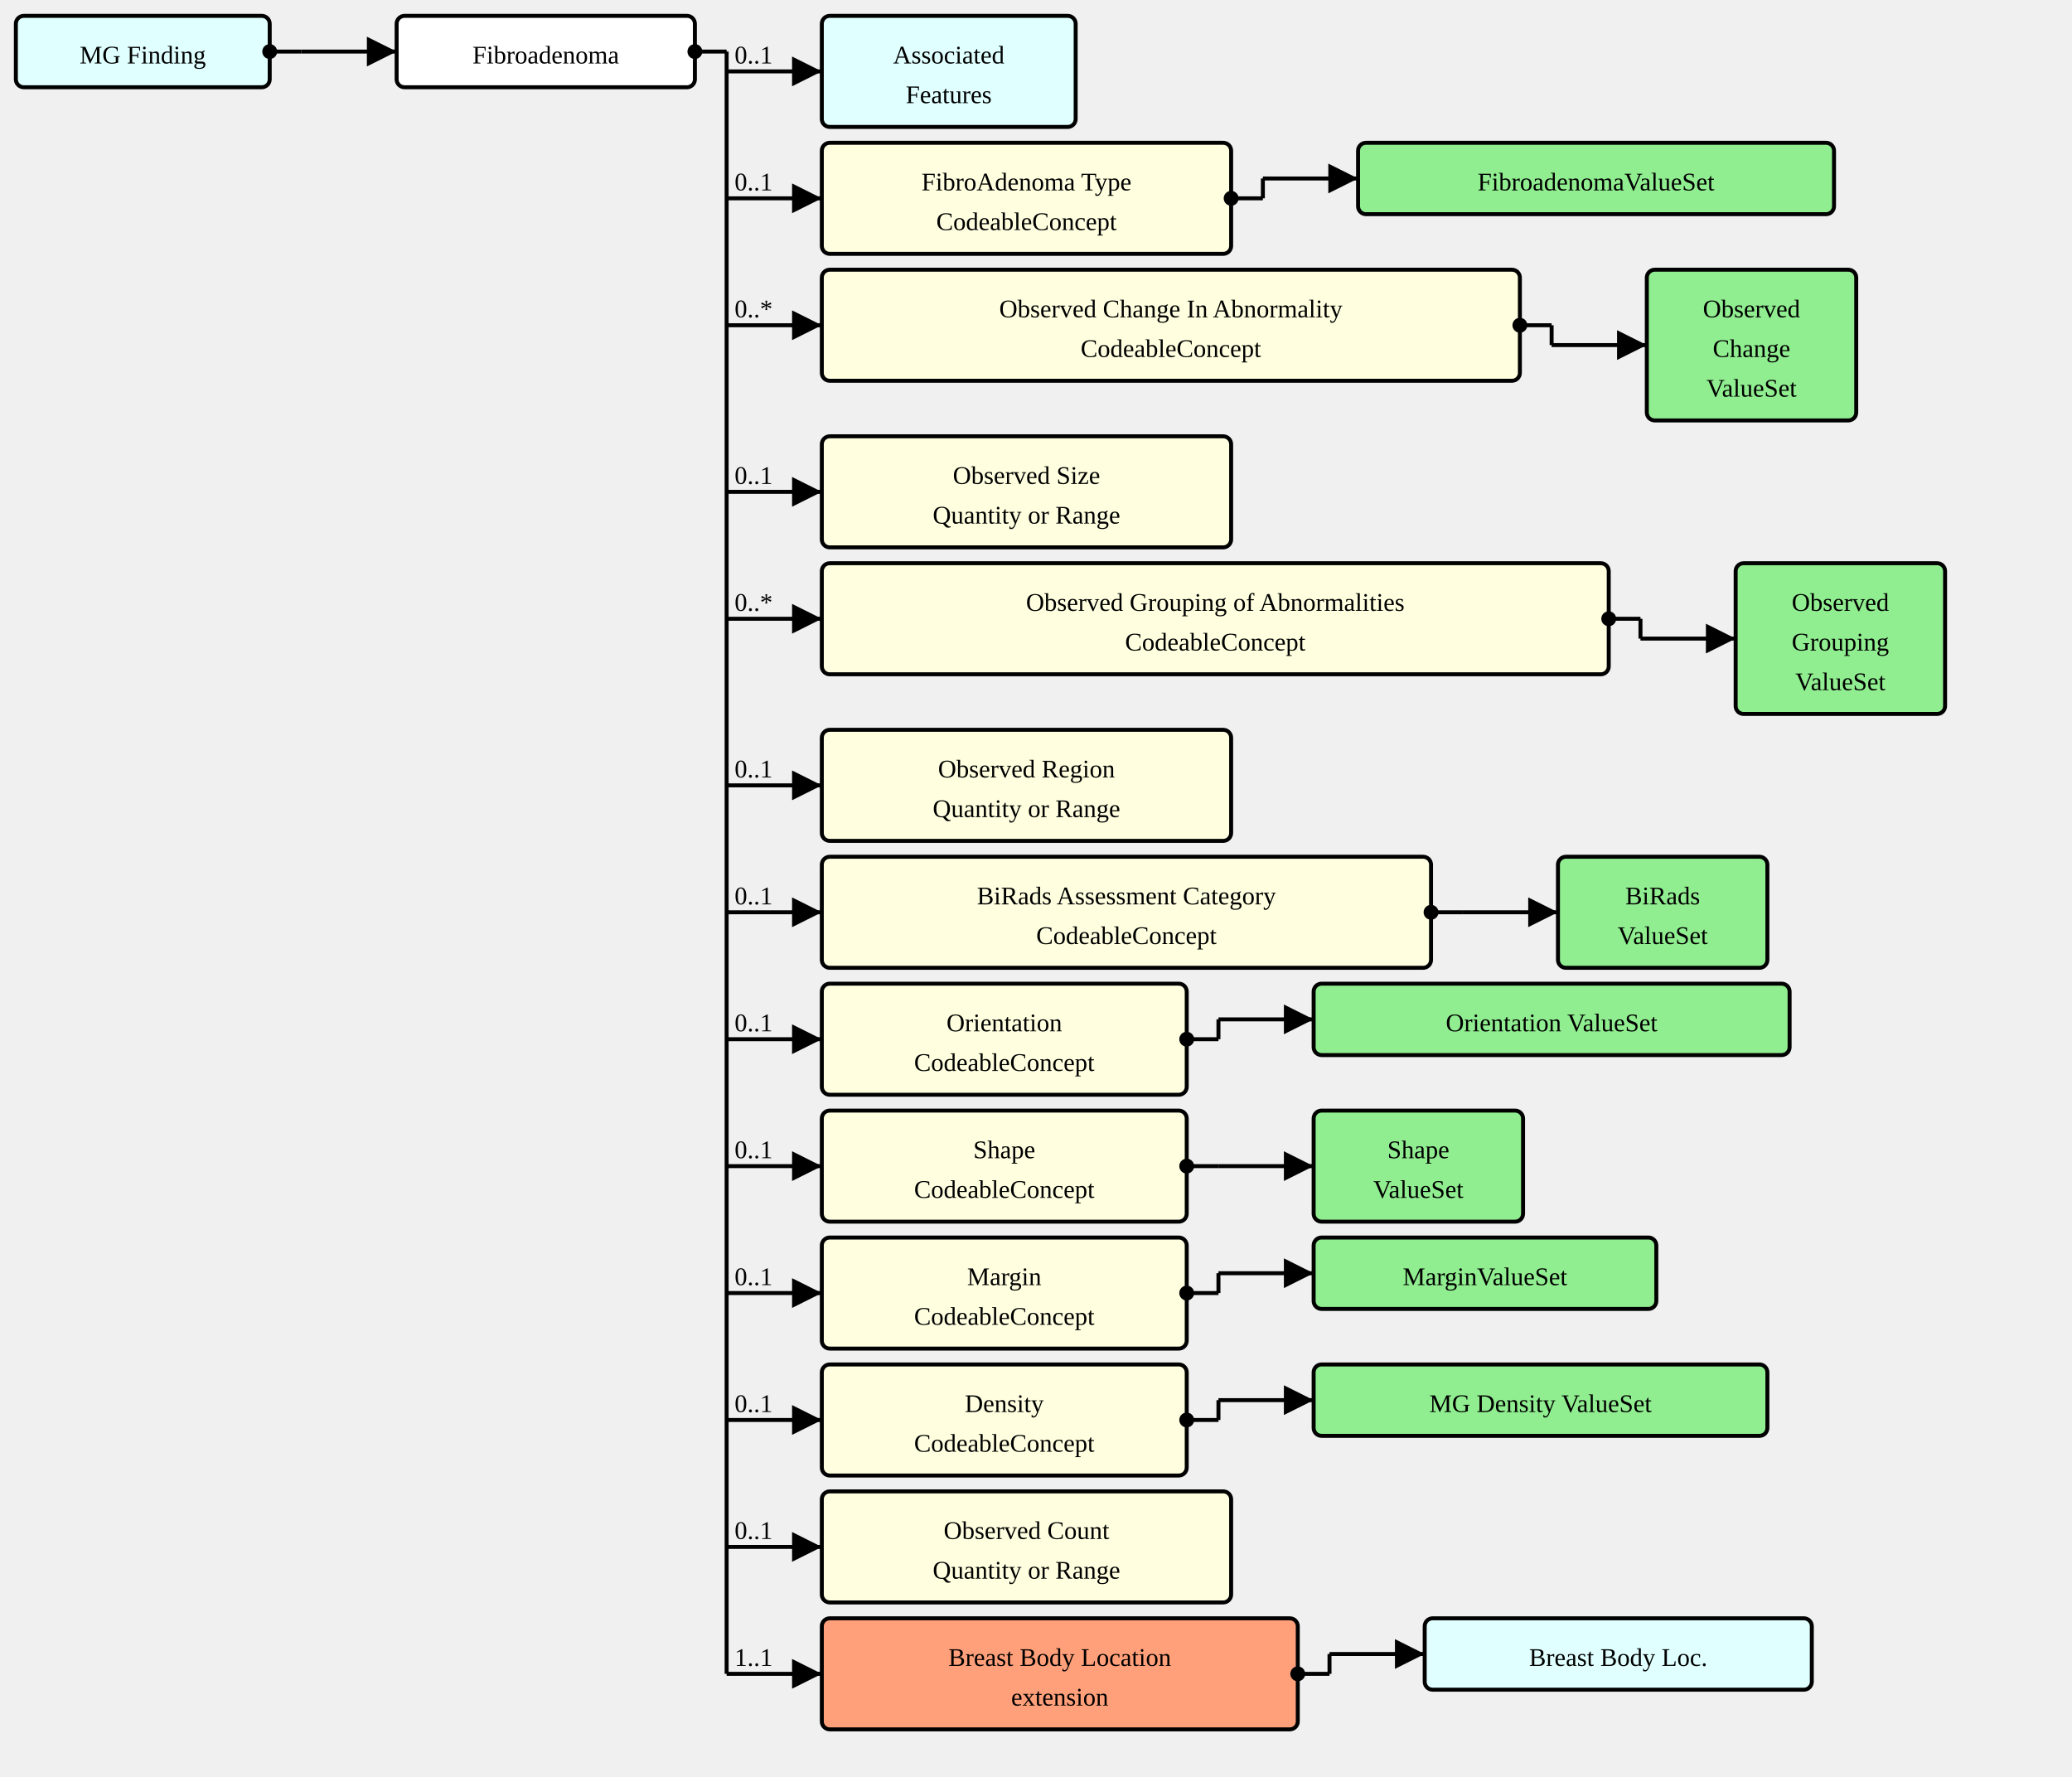
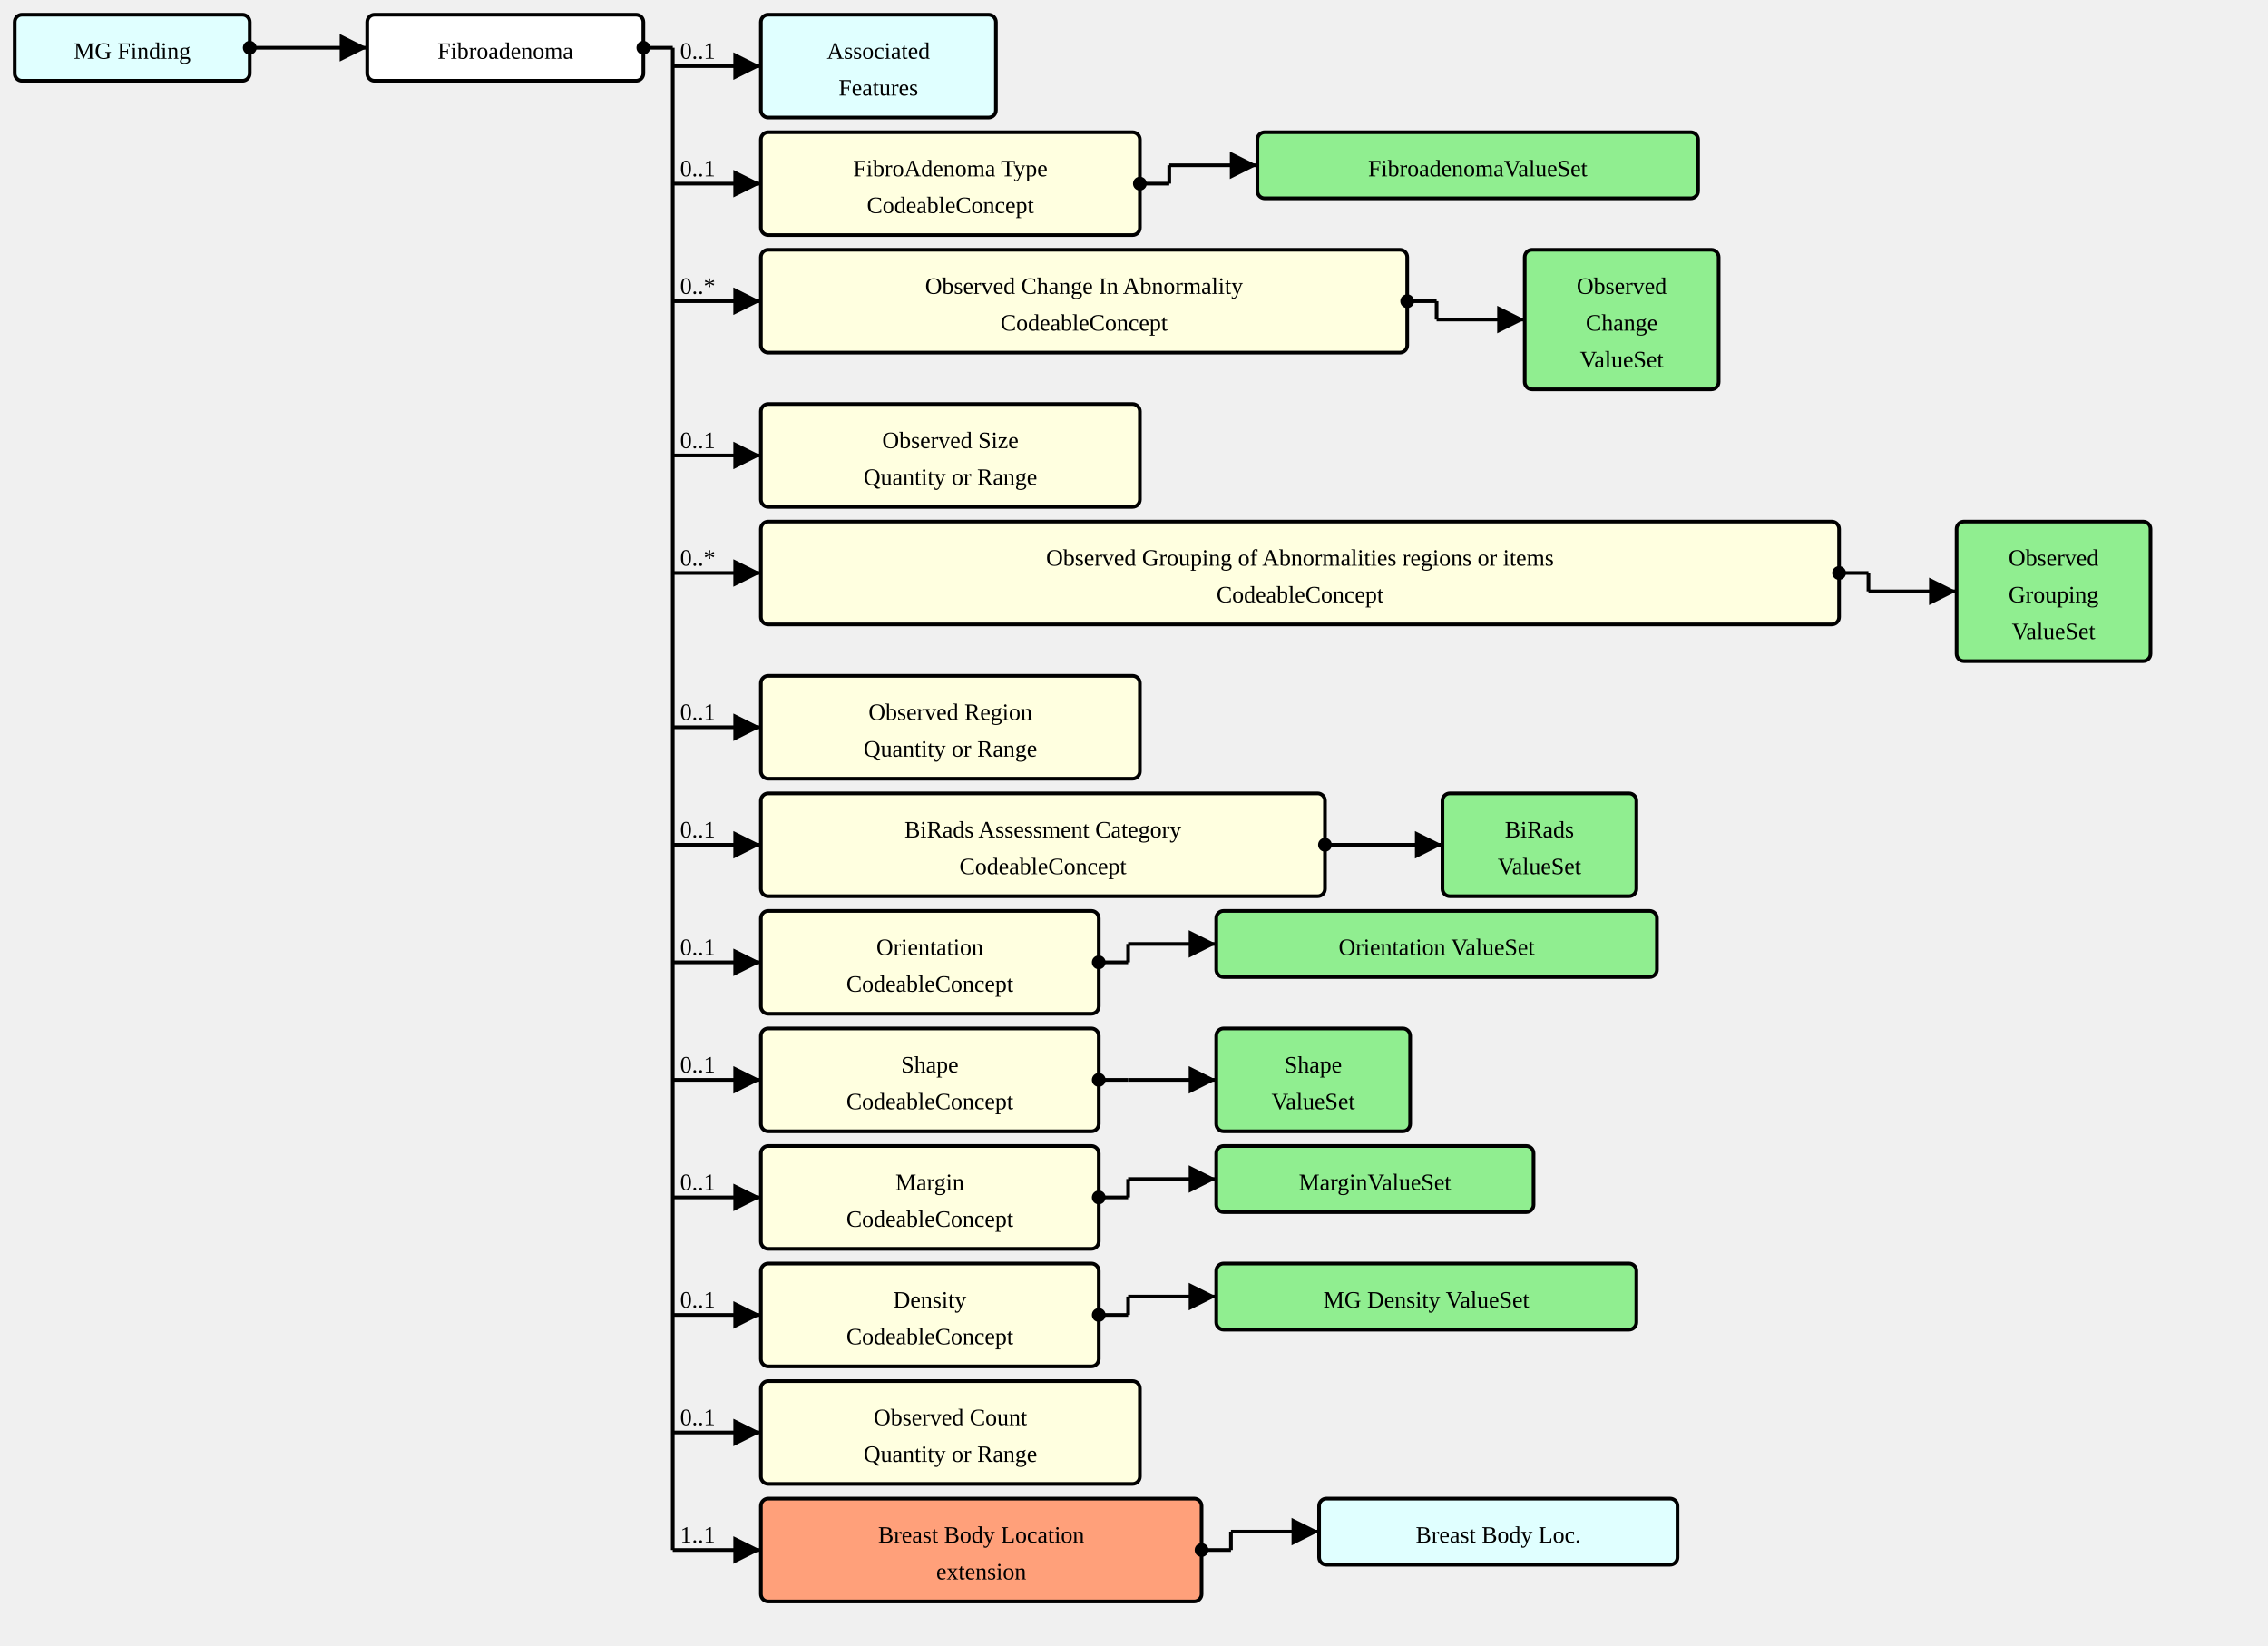
- <svg xmlns="http://www.w3.org/2000/svg" version="1.1" width="979.5" height="840">
+ <svg xmlns="http://www.w3.org/2000/svg" version="1.1" width="1158" height="840">
  <defs>
    <marker id="arrowStart" markerWidth="3.75" markerHeight="3.75" markerUnits="px" refX="1.875" refY="1.875">
      <circle fill="Black" stroke-width="0" cx="1.875" cy="1.875" r="1.875" />
    </marker>
    <marker id="arrowEnd" markerWidth="7.5" markerHeight="7.5" markerUnits="px" refX="7.5" refY="3.75">
      <polygon fill="Black" stroke-width="0" points="0 0 7.5 3.75 0 7.5" />
    </marker>
  </defs>
  <g>
    <g transform="translate(7.5 7.5)">
      <rect fill="LightCyan" stroke="Black" stroke-width="1.875" x="0" y="0" width="120" height="33.75" rx="3.75" ry="3.75" />
      <a href="./StructureDefinition-MGFinding.html" target="_top">
        <text x="60" y="22.5" text-anchor="middle">MG Finding</text>
      </a>
    </g>
    <line stroke="Black" stroke-width="1.875" marker-end="url(#arrowEnd)" x1="142.5" y1="24.375" x2="187.5" y2="24.375" />
    <text x="146.25" y="20.625" text-anchor="left" />
    <line stroke="Black" stroke-width="1.875" marker-start="url(#arrowStart)" x1="127.5" y1="24.375" x2="142.5" y2="24.375" />
    <line stroke="Black" stroke-width="1.875" x1="142.5" y1="24.375" x2="142.5" y2="24.375" />
  </g>
  <g>
    <g transform="translate(187.5 7.5)">
      <rect fill="White" stroke="Black" stroke-width="1.875" x="0" y="0" width="141" height="33.75" rx="3.75" ry="3.75" />
      <text x="70.5" y="22.5" text-anchor="middle">Fibroadenoma</text>
    </g>
    <line stroke="Black" stroke-width="1.875" marker-end="url(#arrowEnd)" x1="343.5" y1="33.75" x2="388.5" y2="33.75" />
    <text x="347.25" y="30" text-anchor="left">0..1</text>
    <line stroke="Black" stroke-width="1.875" marker-end="url(#arrowEnd)" x1="343.5" y1="93.75" x2="388.5" y2="93.75" />
    <text x="347.25" y="90" text-anchor="left">0..1</text>
    <line stroke="Black" stroke-width="1.875" marker-end="url(#arrowEnd)" x1="343.5" y1="153.75" x2="388.5" y2="153.75" />
    <text x="347.25" y="150" text-anchor="left">0..*</text>
    <line stroke="Black" stroke-width="1.875" marker-end="url(#arrowEnd)" x1="343.5" y1="232.5" x2="388.5" y2="232.5" />
    <text x="347.25" y="228.75" text-anchor="left">0..1</text>
    <line stroke="Black" stroke-width="1.875" marker-end="url(#arrowEnd)" x1="343.5" y1="292.5" x2="388.5" y2="292.5" />
    <text x="347.25" y="288.75" text-anchor="left">0..*</text>
    <line stroke="Black" stroke-width="1.875" marker-end="url(#arrowEnd)" x1="343.5" y1="371.25" x2="388.5" y2="371.25" />
    <text x="347.25" y="367.5" text-anchor="left">0..1</text>
    <line stroke="Black" stroke-width="1.875" marker-end="url(#arrowEnd)" x1="343.5" y1="431.25" x2="388.5" y2="431.25" />
    <text x="347.25" y="427.5" text-anchor="left">0..1</text>
    <line stroke="Black" stroke-width="1.875" marker-end="url(#arrowEnd)" x1="343.5" y1="491.25" x2="388.5" y2="491.25" />
    <text x="347.25" y="487.5" text-anchor="left">0..1</text>
    <line stroke="Black" stroke-width="1.875" marker-end="url(#arrowEnd)" x1="343.5" y1="551.25" x2="388.5" y2="551.25" />
    <text x="347.25" y="547.5" text-anchor="left">0..1</text>
    <line stroke="Black" stroke-width="1.875" marker-end="url(#arrowEnd)" x1="343.5" y1="611.25" x2="388.5" y2="611.25" />
    <text x="347.25" y="607.5" text-anchor="left">0..1</text>
    <line stroke="Black" stroke-width="1.875" marker-end="url(#arrowEnd)" x1="343.5" y1="671.25" x2="388.5" y2="671.25" />
    <text x="347.25" y="667.5" text-anchor="left">0..1</text>
    <line stroke="Black" stroke-width="1.875" marker-end="url(#arrowEnd)" x1="343.5" y1="731.25" x2="388.5" y2="731.25" />
    <text x="347.25" y="727.5" text-anchor="left">0..1</text>
    <line stroke="Black" stroke-width="1.875" marker-end="url(#arrowEnd)" x1="343.5" y1="791.25" x2="388.5" y2="791.25" />
    <text x="347.25" y="787.5" text-anchor="left">1..1</text>
    <line stroke="Black" stroke-width="1.875" marker-start="url(#arrowStart)" x1="328.5" y1="24.375" x2="343.5" y2="24.375" />
    <line stroke="Black" stroke-width="1.875" x1="343.5" y1="24.375" x2="343.5" y2="791.25" />
  </g>
  <g>
    <g transform="translate(388.5 7.5)">
      <rect fill="LightCyan" stroke="Black" stroke-width="1.875" x="0" y="0" width="120" height="52.5" rx="3.75" ry="3.75" />
      <a href="./StructureDefinition-AssociatedFeatures.html" target="_top">
        <text x="60" y="22.5" text-anchor="middle">Associated</text>
      </a>
      <a href="./StructureDefinition-AssociatedFeatures.html" target="_top">
        <text x="60" y="41.25" text-anchor="middle">Features</text>
      </a>
    </g>
  </g>
  <g>
    <g transform="translate(388.5 67.5)">
      <a href="StructureDefinition-AbnormalityFibroadenoma-definitions.html#Observation.component:fibroAdenomaType" target="_top">
        <rect fill="LightYellow" stroke="Black" stroke-width="1.875" x="0" y="0" width="193.5" height="52.5" rx="3.75" ry="3.75" />
      </a>
      <a href="StructureDefinition-AbnormalityFibroadenoma-definitions.html#Observation.component:fibroAdenomaType" target="_top">
        <text x="96.75" y="22.5" text-anchor="middle">FibroAdenoma Type</text>
      </a>
      <a href="StructureDefinition-AbnormalityFibroadenoma-definitions.html#Observation.component:fibroAdenomaType" target="_top">
        <text x="96.75" y="41.25" text-anchor="middle">CodeableConcept</text>
      </a>
    </g>
    <line stroke="Black" stroke-width="1.875" marker-end="url(#arrowEnd)" x1="597" y1="84.375" x2="642" y2="84.375" />
    <line stroke="Black" stroke-width="1.875" marker-start="url(#arrowStart)" x1="582" y1="93.75" x2="597" y2="93.75" />
    <line stroke="Black" stroke-width="1.875" x1="597" y1="84.375" x2="597" y2="93.75" />
  </g>
  <g>
    <g transform="translate(642 67.5)">
      <rect fill="LightGreen" stroke="Black" stroke-width="1.875" x="0" y="0" width="225" height="33.75" rx="3.75" ry="3.75" />
      <a href="./ValueSet-FibroadenomaVS.html" target="_top">
        <text x="112.5" y="22.5" text-anchor="middle">FibroadenomaValueSet</text>
      </a>
    </g>
  </g>
  <g>
    <g transform="translate(388.5 127.5)">
      <a href="StructureDefinition-AbnormalityFibroadenoma-definitions.html#Observation.component:observedChanges" target="_top">
        <rect fill="LightYellow" stroke="Black" stroke-width="1.875" x="0" y="0" width="330" height="52.5" rx="3.75" ry="3.75" />
      </a>
      <a href="StructureDefinition-AbnormalityFibroadenoma-definitions.html#Observation.component:observedChanges" target="_top">
        <text x="165" y="22.5" text-anchor="middle">Observed Change In Abnormality</text>
      </a>
      <a href="StructureDefinition-AbnormalityFibroadenoma-definitions.html#Observation.component:observedChanges" target="_top">
        <text x="165" y="41.25" text-anchor="middle">CodeableConcept</text>
      </a>
    </g>
    <line stroke="Black" stroke-width="1.875" marker-end="url(#arrowEnd)" x1="733.5" y1="163.125" x2="778.5" y2="163.125" />
    <line stroke="Black" stroke-width="1.875" marker-start="url(#arrowStart)" x1="718.5" y1="153.75" x2="733.5" y2="153.75" />
    <line stroke="Black" stroke-width="1.875" x1="733.5" y1="153.75" x2="733.5" y2="163.125" />
  </g>
  <g>
    <g transform="translate(778.5 127.5)">
      <rect fill="LightGreen" stroke="Black" stroke-width="1.875" x="0" y="0" width="99" height="71.25" rx="3.75" ry="3.75" />
      <a href="./ValueSet-ObservedChangesVS.html" target="_top">
        <text x="49.5" y="22.5" text-anchor="middle">Observed</text>
      </a>
      <a href="./ValueSet-ObservedChangesVS.html" target="_top">
        <text x="49.5" y="41.25" text-anchor="middle">Change</text>
      </a>
      <a href="./ValueSet-ObservedChangesVS.html" target="_top">
        <text x="49.5" y="60" text-anchor="middle">ValueSet</text>
      </a>
    </g>
  </g>
  <g>
    <g transform="translate(388.5 206.25)">
      <a href="StructureDefinition-AbnormalityFibroadenoma-definitions.html#Observation.component:observedSize" target="_top">
        <rect fill="LightYellow" stroke="Black" stroke-width="1.875" x="0" y="0" width="193.5" height="52.5" rx="3.75" ry="3.75" />
      </a>
      <a href="StructureDefinition-AbnormalityFibroadenoma-definitions.html#Observation.component:observedSize" target="_top">
        <text x="96.75" y="22.5" text-anchor="middle">Observed Size</text>
      </a>
      <a href="StructureDefinition-AbnormalityFibroadenoma-definitions.html#Observation.component:observedSize" target="_top">
        <text x="96.75" y="41.25" text-anchor="middle">Quantity or Range</text>
      </a>
    </g>
  </g>
  <g>
    <g transform="translate(388.5 266.25)">
      <a href="StructureDefinition-AbnormalityFibroadenoma-definitions.html#Observation.component:observedGrouping" target="_top">
-         <rect fill="LightYellow" stroke="Black" stroke-width="1.875" x="0" y="0" width="372" height="52.5" rx="3.75" ry="3.75" />
+         <rect fill="LightYellow" stroke="Black" stroke-width="1.875" x="0" y="0" width="550.5" height="52.5" rx="3.75" ry="3.75" />
      </a>
      <a href="StructureDefinition-AbnormalityFibroadenoma-definitions.html#Observation.component:observedGrouping" target="_top">
-         <text x="186" y="22.5" text-anchor="middle">Observed Grouping of Abnormalities</text>
+         <text x="275.25" y="22.5" text-anchor="middle">Observed Grouping of Abnormalities regions or items</text>
      </a>
      <a href="StructureDefinition-AbnormalityFibroadenoma-definitions.html#Observation.component:observedGrouping" target="_top">
-         <text x="186" y="41.25" text-anchor="middle">CodeableConcept</text>
-       </a>
-     </g>
-     <line stroke="Black" stroke-width="1.875" marker-end="url(#arrowEnd)" x1="775.5" y1="301.875" x2="820.5" y2="301.875" />
-     <line stroke="Black" stroke-width="1.875" marker-start="url(#arrowStart)" x1="760.5" y1="292.5" x2="775.5" y2="292.5" />
-     <line stroke="Black" stroke-width="1.875" x1="775.5" y1="292.5" x2="775.5" y2="301.875" />
-   </g>
-   <g>
-     <g transform="translate(820.4999 266.25)">
+         <text x="275.25" y="41.25" text-anchor="middle">CodeableConcept</text>
+       </a>
+     </g>
+     <line stroke="Black" stroke-width="1.875" marker-end="url(#arrowEnd)" x1="954" y1="301.875" x2="999" y2="301.875" />
+     <line stroke="Black" stroke-width="1.875" marker-start="url(#arrowStart)" x1="939" y1="292.5" x2="954" y2="292.5" />
+     <line stroke="Black" stroke-width="1.875" x1="954" y1="292.5" x2="954" y2="301.875" />
+   </g>
+   <g>
+     <g transform="translate(999 266.25)">
      <rect fill="LightGreen" stroke="Black" stroke-width="1.875" x="0" y="0" width="99" height="71.25" rx="3.75" ry="3.75" />
      <a href="./ValueSet-ObservedGroupingVS.html" target="_top">
        <text x="49.5" y="22.5" text-anchor="middle">Observed</text>
      </a>
      <a href="./ValueSet-ObservedGroupingVS.html" target="_top">
        <text x="49.5" y="41.25" text-anchor="middle">Grouping</text>
      </a>
      <a href="./ValueSet-ObservedGroupingVS.html" target="_top">
        <text x="49.5" y="60" text-anchor="middle">ValueSet</text>
      </a>
    </g>
  </g>
  <g>
    <g transform="translate(388.5 345)">
      <a href="StructureDefinition-AbnormalityFibroadenoma-definitions.html#Observation.component:observedRegion" target="_top">
        <rect fill="LightYellow" stroke="Black" stroke-width="1.875" x="0" y="0" width="193.5" height="52.5" rx="3.75" ry="3.75" />
      </a>
      <a href="StructureDefinition-AbnormalityFibroadenoma-definitions.html#Observation.component:observedRegion" target="_top">
        <text x="96.75" y="22.5" text-anchor="middle">Observed Region</text>
      </a>
      <a href="StructureDefinition-AbnormalityFibroadenoma-definitions.html#Observation.component:observedRegion" target="_top">
        <text x="96.75" y="41.25" text-anchor="middle">Quantity or Range</text>
      </a>
    </g>
  </g>
  <g>
    <g transform="translate(388.5 405)">
      <a href="StructureDefinition-AbnormalityFibroadenoma-definitions.html#Observation.component:biRadsAssessmentCategory" target="_top">
        <rect fill="LightYellow" stroke="Black" stroke-width="1.875" x="0" y="0" width="288" height="52.5" rx="3.75" ry="3.75" />
      </a>
      <a href="StructureDefinition-AbnormalityFibroadenoma-definitions.html#Observation.component:biRadsAssessmentCategory" target="_top">
        <text x="144" y="22.5" text-anchor="middle">BiRads Assessment Category</text>
      </a>
      <a href="StructureDefinition-AbnormalityFibroadenoma-definitions.html#Observation.component:biRadsAssessmentCategory" target="_top">
        <text x="144" y="41.25" text-anchor="middle">CodeableConcept</text>
      </a>
    </g>
    <line stroke="Black" stroke-width="1.875" marker-end="url(#arrowEnd)" x1="691.5" y1="431.25" x2="736.5" y2="431.25" />
    <line stroke="Black" stroke-width="1.875" marker-start="url(#arrowStart)" x1="676.5" y1="431.25" x2="691.5" y2="431.25" />
    <line stroke="Black" stroke-width="1.875" x1="691.5" y1="431.25" x2="691.5" y2="431.25" />
  </g>
  <g>
    <g transform="translate(736.5 405)">
      <rect fill="LightGreen" stroke="Black" stroke-width="1.875" x="0" y="0" width="99" height="52.5" rx="3.75" ry="3.75" />
      <a href="./ValueSet-BiRadsAssessmentCategoriesVS.html" target="_top">
        <text x="49.5" y="22.5" text-anchor="middle">BiRads</text>
      </a>
      <a href="./ValueSet-BiRadsAssessmentCategoriesVS.html" target="_top">
        <text x="49.5" y="41.25" text-anchor="middle">ValueSet</text>
      </a>
    </g>
  </g>
  <g>
    <g transform="translate(388.5 465)">
      <a href="StructureDefinition-AbnormalityFibroadenoma-definitions.html#Observation.component:orientation" target="_top">
        <rect fill="LightYellow" stroke="Black" stroke-width="1.875" x="0" y="0" width="172.5" height="52.5" rx="3.75" ry="3.75" />
      </a>
      <a href="StructureDefinition-AbnormalityFibroadenoma-definitions.html#Observation.component:orientation" target="_top">
        <text x="86.25" y="22.5" text-anchor="middle">Orientation</text>
      </a>
      <a href="StructureDefinition-AbnormalityFibroadenoma-definitions.html#Observation.component:orientation" target="_top">
        <text x="86.25" y="41.25" text-anchor="middle">CodeableConcept</text>
      </a>
    </g>
    <line stroke="Black" stroke-width="1.875" marker-end="url(#arrowEnd)" x1="576" y1="481.875" x2="621" y2="481.875" />
    <line stroke="Black" stroke-width="1.875" marker-start="url(#arrowStart)" x1="561" y1="491.25" x2="576" y2="491.25" />
    <line stroke="Black" stroke-width="1.875" x1="576" y1="481.875" x2="576" y2="491.25" />
  </g>
  <g>
    <g transform="translate(621 465)">
      <rect fill="LightGreen" stroke="Black" stroke-width="1.875" x="0" y="0" width="225" height="33.75" rx="3.75" ry="3.75" />
      <a href="./ValueSet-OrientationVS.html" target="_top">
        <text x="112.5" y="22.5" text-anchor="middle">Orientation ValueSet</text>
      </a>
    </g>
  </g>
  <g>
    <g transform="translate(388.5 525)">
      <a href="StructureDefinition-AbnormalityFibroadenoma-definitions.html#Observation.component:shape" target="_top">
        <rect fill="LightYellow" stroke="Black" stroke-width="1.875" x="0" y="0" width="172.5" height="52.5" rx="3.75" ry="3.75" />
      </a>
      <a href="StructureDefinition-AbnormalityFibroadenoma-definitions.html#Observation.component:shape" target="_top">
        <text x="86.25" y="22.5" text-anchor="middle">Shape</text>
      </a>
      <a href="StructureDefinition-AbnormalityFibroadenoma-definitions.html#Observation.component:shape" target="_top">
        <text x="86.25" y="41.25" text-anchor="middle">CodeableConcept</text>
      </a>
    </g>
    <line stroke="Black" stroke-width="1.875" marker-end="url(#arrowEnd)" x1="576" y1="551.25" x2="621" y2="551.25" />
    <line stroke="Black" stroke-width="1.875" marker-start="url(#arrowStart)" x1="561" y1="551.25" x2="576" y2="551.25" />
    <line stroke="Black" stroke-width="1.875" x1="576" y1="551.25" x2="576" y2="551.25" />
  </g>
  <g>
    <g transform="translate(621 525)">
      <rect fill="LightGreen" stroke="Black" stroke-width="1.875" x="0" y="0" width="99" height="52.5" rx="3.75" ry="3.75" />
      <a href="./ValueSet-ShapeVS.html" target="_top">
        <text x="49.5" y="22.5" text-anchor="middle">Shape</text>
      </a>
      <a href="./ValueSet-ShapeVS.html" target="_top">
        <text x="49.5" y="41.25" text-anchor="middle">ValueSet</text>
      </a>
    </g>
  </g>
  <g>
    <g transform="translate(388.5 585)">
      <a href="StructureDefinition-AbnormalityFibroadenoma-definitions.html#Observation.component:margin" target="_top">
        <rect fill="LightYellow" stroke="Black" stroke-width="1.875" x="0" y="0" width="172.5" height="52.5" rx="3.75" ry="3.75" />
      </a>
      <a href="StructureDefinition-AbnormalityFibroadenoma-definitions.html#Observation.component:margin" target="_top">
        <text x="86.25" y="22.5" text-anchor="middle">Margin</text>
      </a>
      <a href="StructureDefinition-AbnormalityFibroadenoma-definitions.html#Observation.component:margin" target="_top">
        <text x="86.25" y="41.25" text-anchor="middle">CodeableConcept</text>
      </a>
    </g>
    <line stroke="Black" stroke-width="1.875" marker-end="url(#arrowEnd)" x1="576" y1="601.875" x2="621" y2="601.875" />
    <line stroke="Black" stroke-width="1.875" marker-start="url(#arrowStart)" x1="561" y1="611.25" x2="576" y2="611.25" />
    <line stroke="Black" stroke-width="1.875" x1="576" y1="601.875" x2="576" y2="611.25" />
  </g>
  <g>
    <g transform="translate(621 585)">
      <rect fill="LightGreen" stroke="Black" stroke-width="1.875" x="0" y="0" width="162" height="33.75" rx="3.75" ry="3.75" />
      <a href="./ValueSet-MarginVS.html" target="_top">
        <text x="81" y="22.5" text-anchor="middle">MarginValueSet</text>
      </a>
    </g>
  </g>
  <g>
    <g transform="translate(388.5 645)">
      <a href="StructureDefinition-AbnormalityFibroadenoma-definitions.html#Observation.component:mgDensity" target="_top">
        <rect fill="LightYellow" stroke="Black" stroke-width="1.875" x="0" y="0" width="172.5" height="52.5" rx="3.75" ry="3.75" />
      </a>
      <a href="StructureDefinition-AbnormalityFibroadenoma-definitions.html#Observation.component:mgDensity" target="_top">
        <text x="86.25" y="22.5" text-anchor="middle">Density</text>
      </a>
      <a href="StructureDefinition-AbnormalityFibroadenoma-definitions.html#Observation.component:mgDensity" target="_top">
        <text x="86.25" y="41.25" text-anchor="middle">CodeableConcept</text>
      </a>
    </g>
    <line stroke="Black" stroke-width="1.875" marker-end="url(#arrowEnd)" x1="576" y1="661.875" x2="621" y2="661.875" />
    <line stroke="Black" stroke-width="1.875" marker-start="url(#arrowStart)" x1="561" y1="671.25" x2="576" y2="671.25" />
    <line stroke="Black" stroke-width="1.875" x1="576" y1="661.875" x2="576" y2="671.25" />
  </g>
  <g>
    <g transform="translate(621 645)">
      <rect fill="LightGreen" stroke="Black" stroke-width="1.875" x="0" y="0" width="214.5" height="33.75" rx="3.75" ry="3.75" />
      <a href="./ValueSet-MGDensityVS.html" target="_top">
        <text x="107.25" y="22.5" text-anchor="middle">MG Density ValueSet</text>
      </a>
    </g>
  </g>
  <g>
    <g transform="translate(388.5 705)">
      <a href="StructureDefinition-AbnormalityFibroadenoma-definitions.html#Observation.component:observedCount" target="_top">
        <rect fill="LightYellow" stroke="Black" stroke-width="1.875" x="0" y="0" width="193.5" height="52.5" rx="3.75" ry="3.75" />
      </a>
      <a href="StructureDefinition-AbnormalityFibroadenoma-definitions.html#Observation.component:observedCount" target="_top">
        <text x="96.75" y="22.5" text-anchor="middle">Observed Count</text>
      </a>
      <a href="StructureDefinition-AbnormalityFibroadenoma-definitions.html#Observation.component:observedCount" target="_top">
        <text x="96.75" y="41.25" text-anchor="middle">Quantity or Range</text>
      </a>
    </g>
  </g>
  <g>
    <g transform="translate(388.5 765)">
      <a href="StructureDefinition-AbnormalityFibroadenoma-definitions.html#Observation.bodySite.extension:breastBodyLocation" target="_top">
        <rect fill="LightSalmon" stroke="Black" stroke-width="1.875" x="0" y="0" width="225" height="52.5" rx="3.75" ry="3.75" />
      </a>
      <a href="StructureDefinition-AbnormalityFibroadenoma-definitions.html#Observation.bodySite.extension:breastBodyLocation" target="_top">
        <text x="112.5" y="22.5" text-anchor="middle">Breast Body Location</text>
      </a>
      <a href="StructureDefinition-AbnormalityFibroadenoma-definitions.html#Observation.bodySite.extension:breastBodyLocation" target="_top">
        <text x="112.5" y="41.25" text-anchor="middle">extension</text>
      </a>
    </g>
    <line stroke="Black" stroke-width="1.875" marker-end="url(#arrowEnd)" x1="628.5" y1="781.875" x2="673.5" y2="781.875" />
    <line stroke="Black" stroke-width="1.875" marker-start="url(#arrowStart)" x1="613.5" y1="791.25" x2="628.5" y2="791.25" />
    <line stroke="Black" stroke-width="1.875" x1="628.5" y1="781.875" x2="628.5" y2="791.25" />
  </g>
  <g>
    <g transform="translate(673.5 765)">
      <rect fill="LightCyan" stroke="Black" stroke-width="1.875" x="0" y="0" width="183" height="33.75" rx="3.75" ry="3.75" />
      <a href="./StructureDefinition-BreastBodyLocationExtension.html" target="_top">
        <text x="91.5" y="22.5" text-anchor="middle">Breast Body Loc.</text>
      </a>
    </g>
  </g>
</svg>
